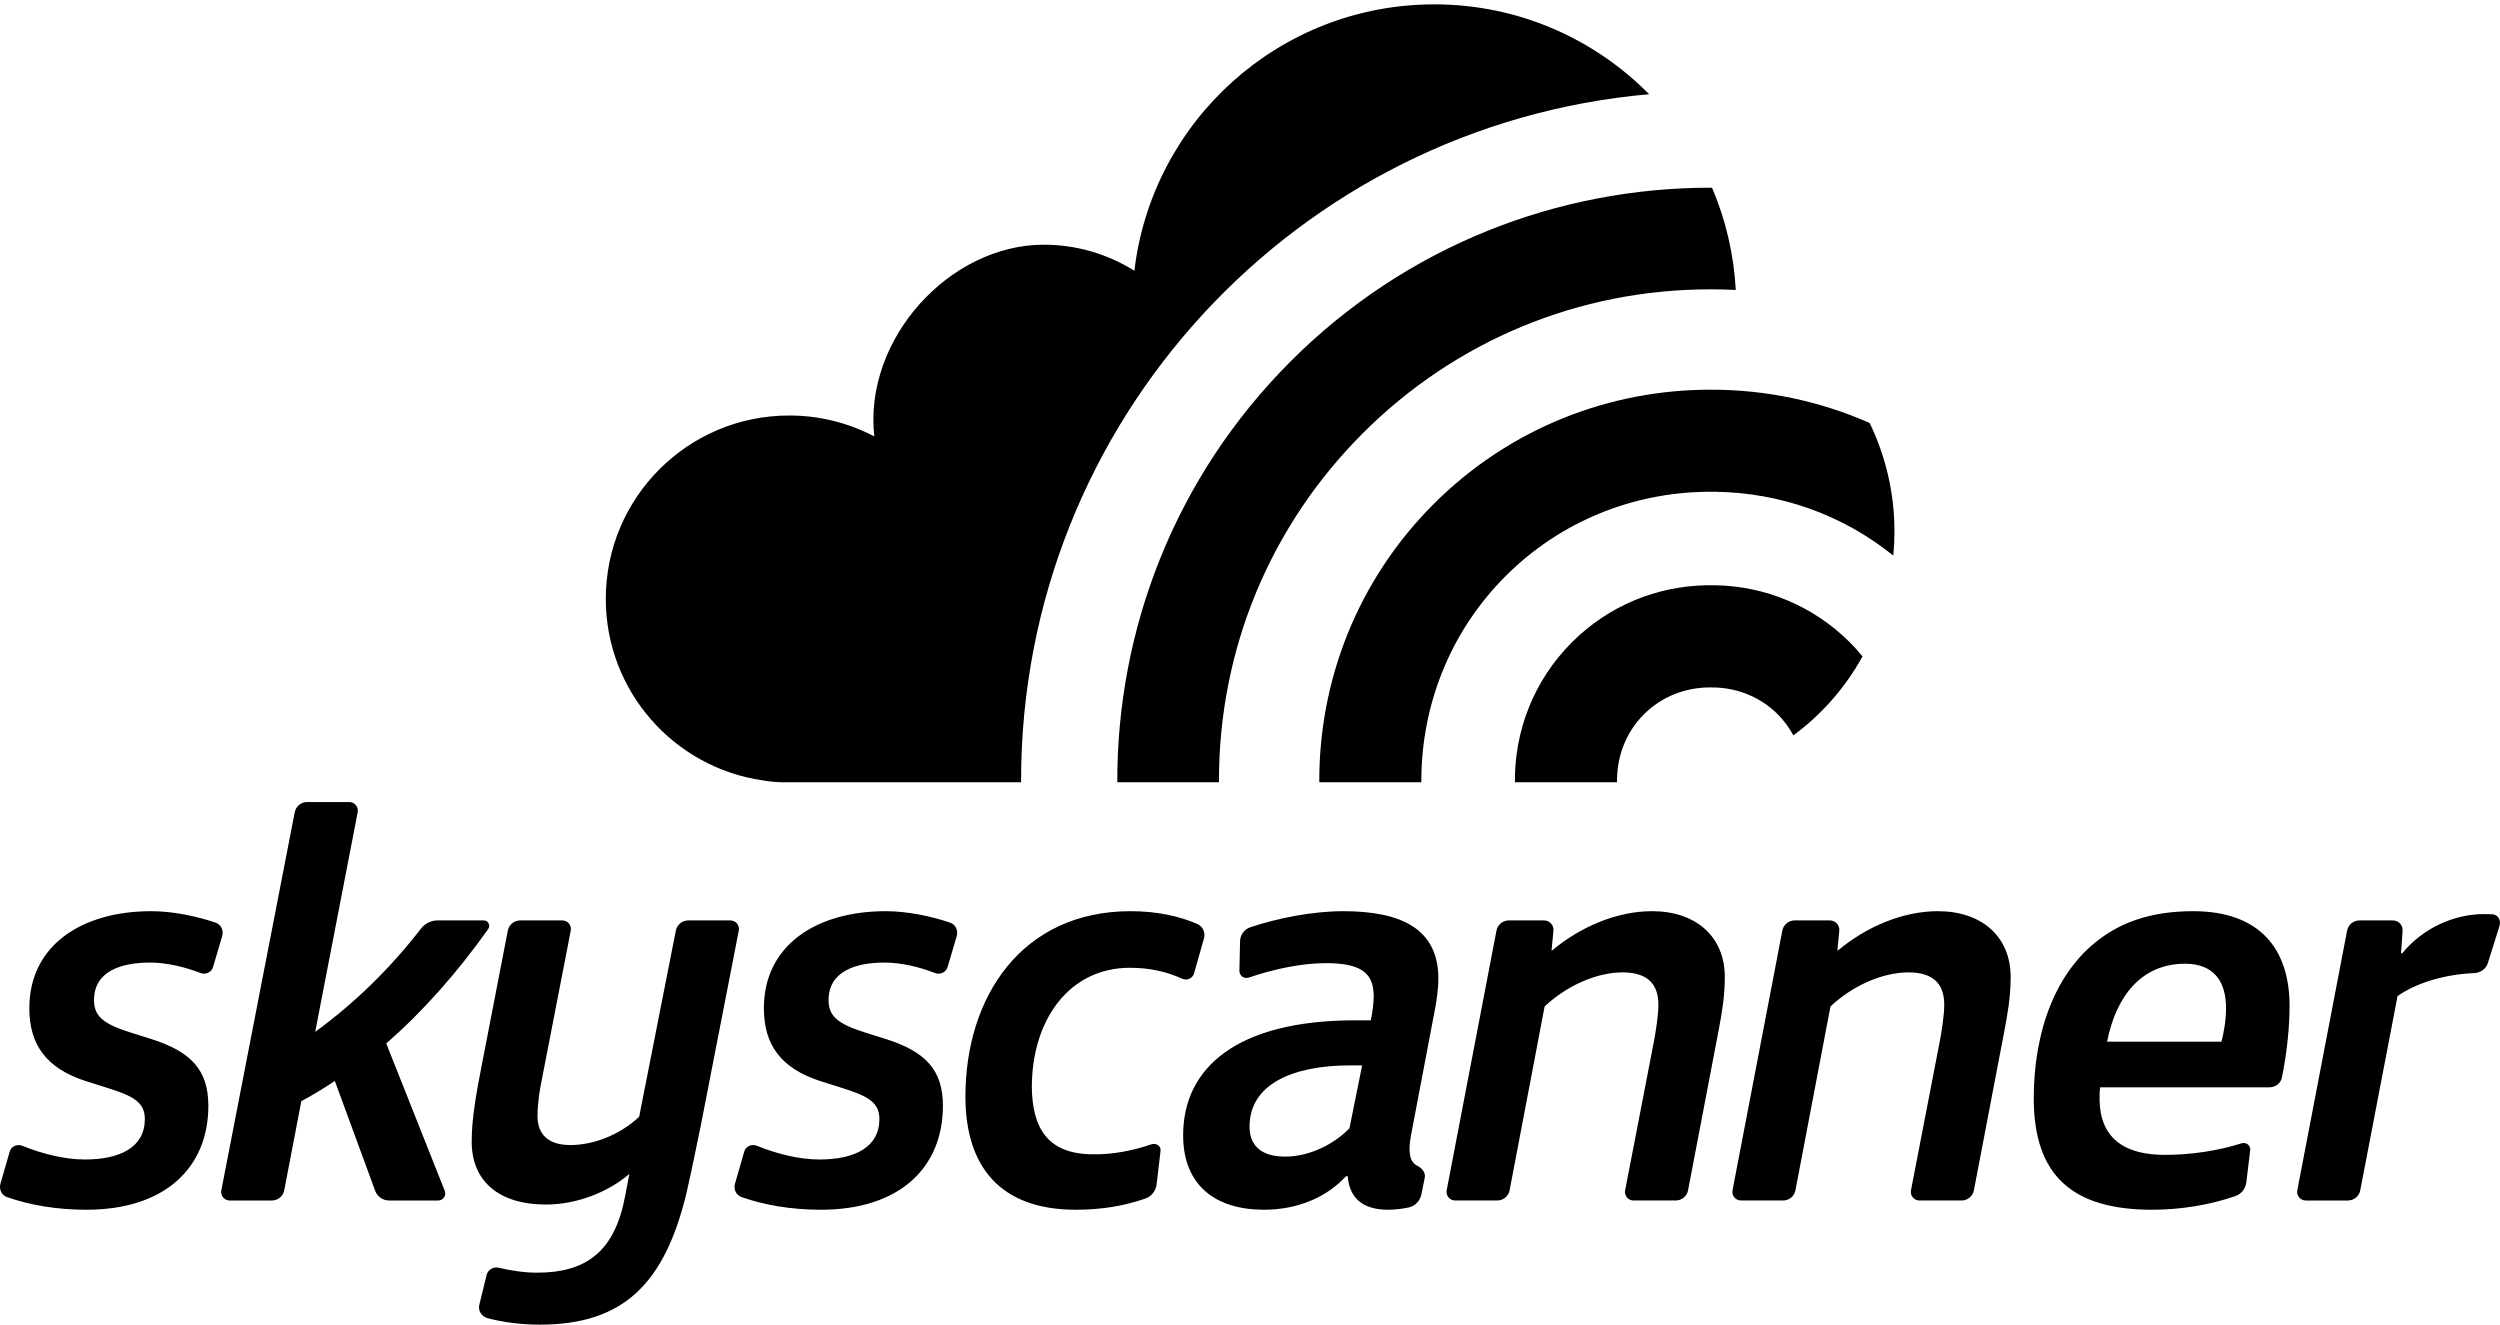
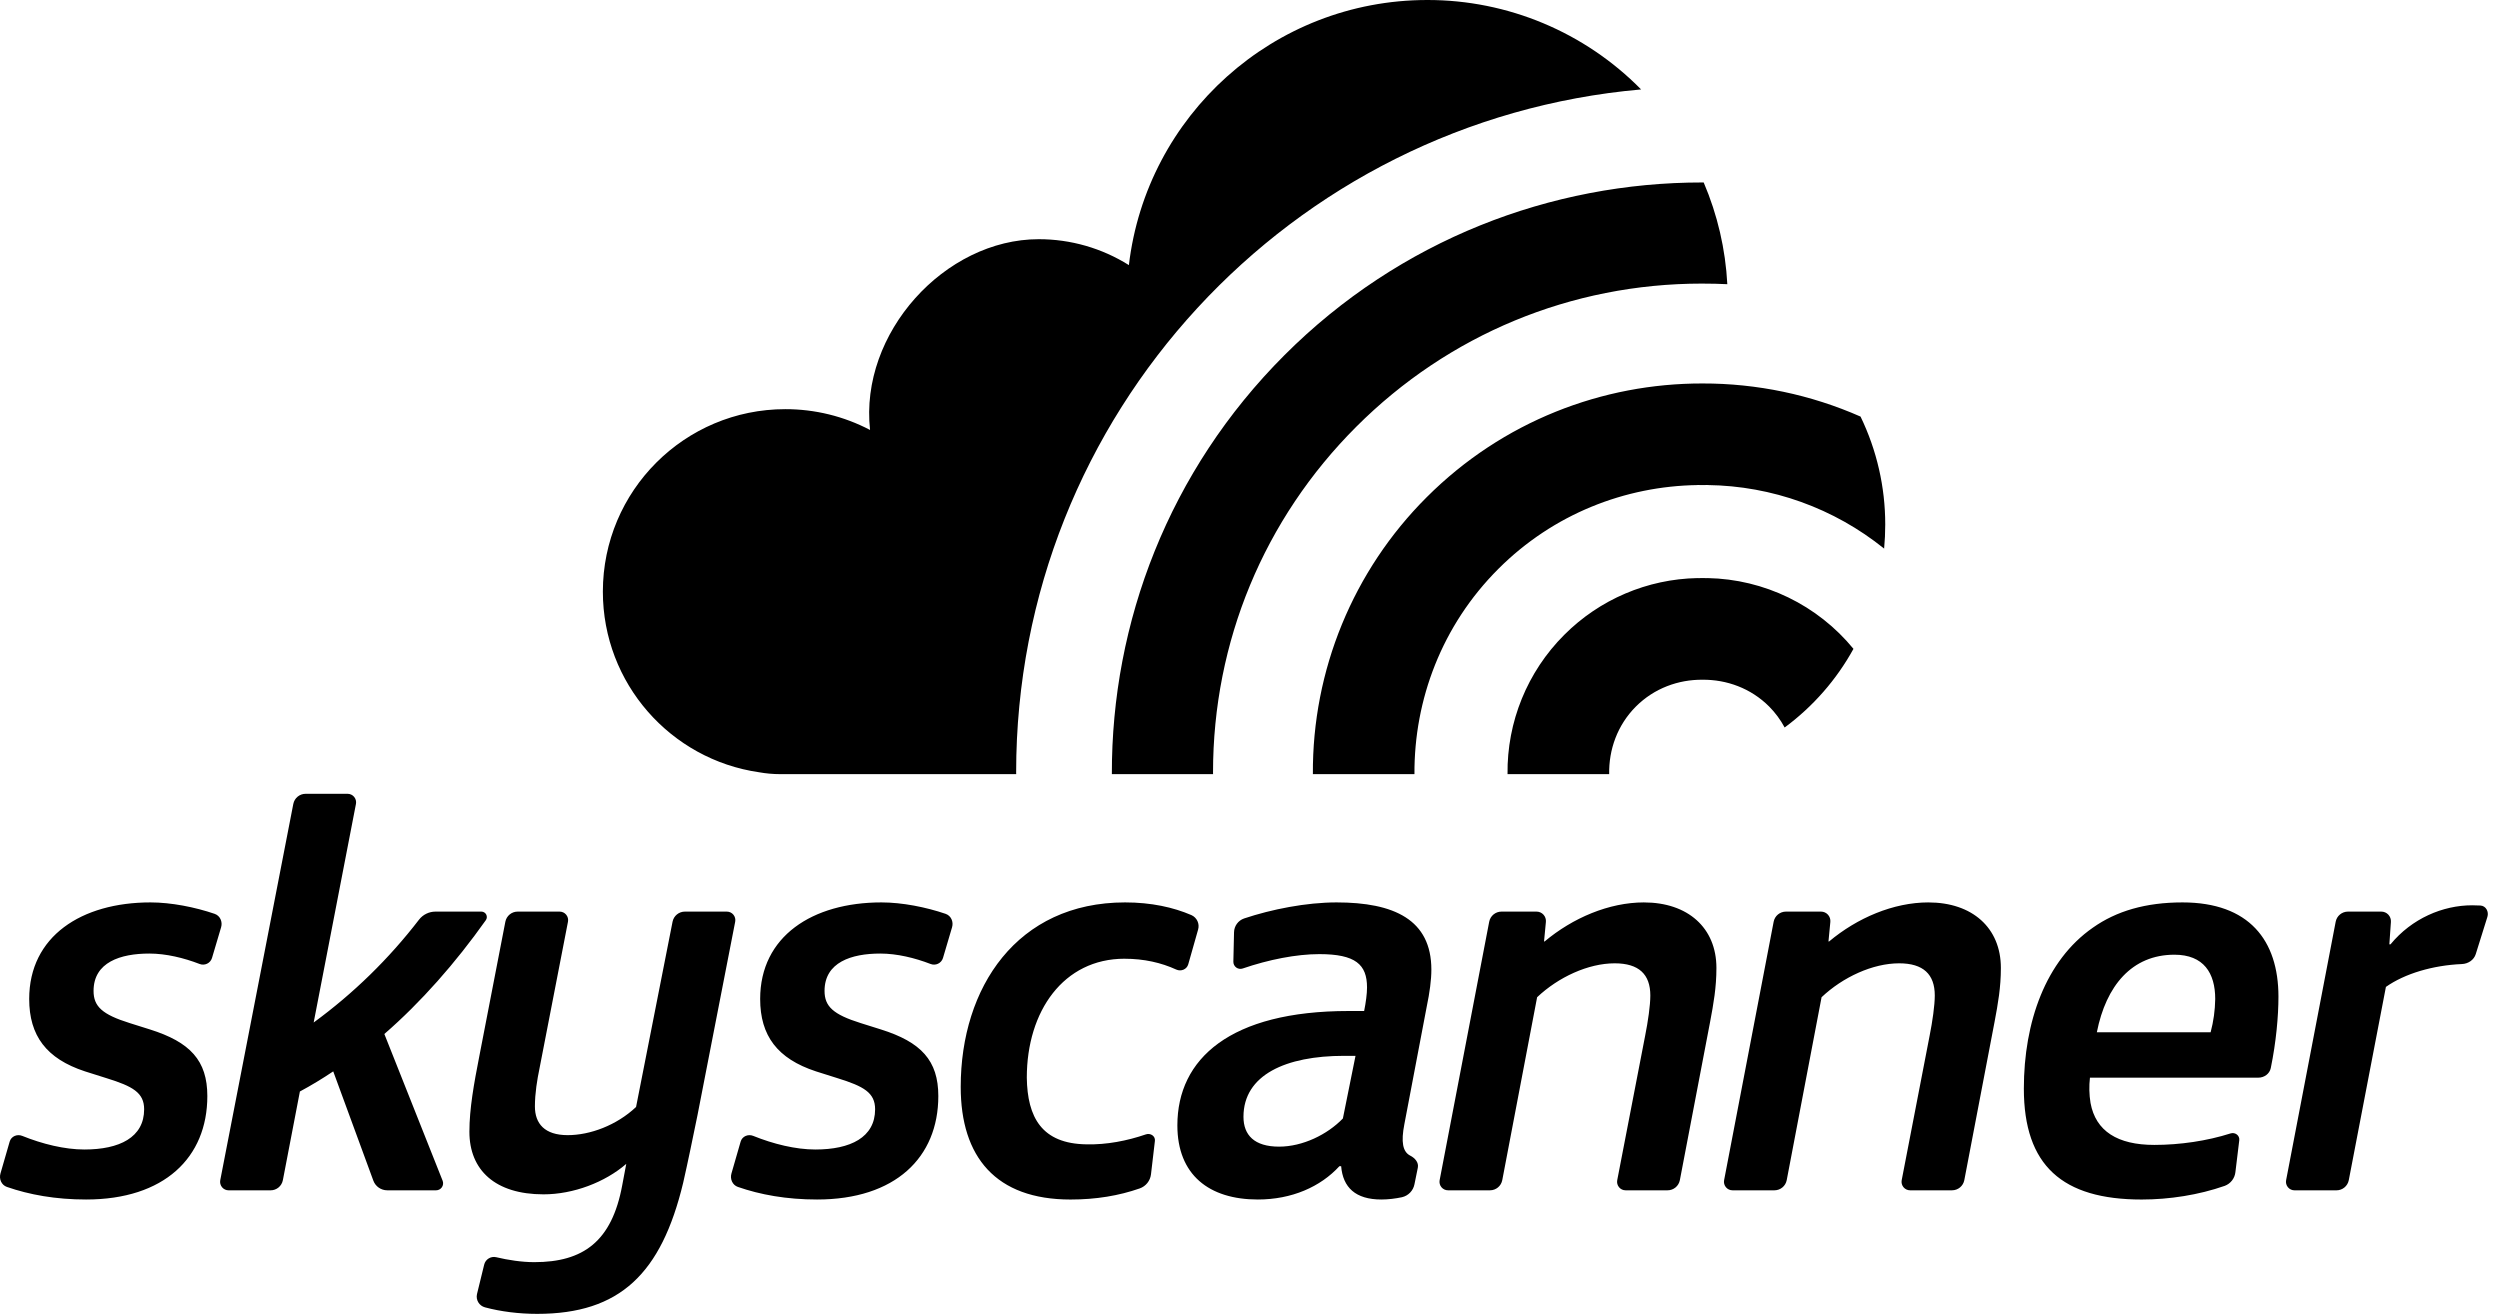
- <svg xmlns="http://www.w3.org/2000/svg" viewBox="0 0 300 159">
-   <path d="M104.916 52.369l-.007-.05.007.05m58.628-.384c11.129-11.127 25.932-17.264 41.679-17.264l.079.003.077-.003c.976 0 1.946.024 2.913.072a36.037 36.037 0 0 0-2.848-12.265l-.142-.003c-18.241-.017-36.49 6.902-50.403 20.814-13.953 13.952-20.874 32.253-20.824 50.536h12.205l-.005-.208c0-15.747 6.136-30.549 17.269-41.682zm34.351-40.678C191.326 4.654 182.207.523 172.119.523c-18.572 0-33.877 13.969-35.992 31.969a20.414 20.414 0 0 0-10.876-3.127c-11.318 0-21.628 11.326-20.336 23.005a21.933 21.933 0 0 0-10.213-2.509c-12.156 0-22.007 9.85-22.007 22.007 0 11.073 8.179 20.236 18.826 21.777.835.151 1.688.23 2.566.23h28.449l-.005-.208c.001-43.197 33.13-78.652 75.364-82.36zm26.463 39.45a47.058 47.058 0 0 0-19.056-3.994c-12.044-.021-24.083 4.54-33.267 13.724-9.211 9.211-13.78 21.309-13.72 33.388h12.248c-.05-8.959 3.297-17.932 10.114-24.748 6.633-6.633 15.302-9.98 24.007-10.11v-.007l.618.004.616-.004v.005c7.561.113 15.088 2.654 21.283 7.662.087-.957.134-1.927.134-2.908a29.832 29.832 0 0 0-2.977-13.012zm-18.44 19.476v.003l-.616-.003-.618.003v-.003c-5.823.125-11.605 2.394-16.057 6.846-4.634 4.636-6.898 10.721-6.838 16.794h12.258c-.057-2.944.981-5.912 3.222-8.154 2.215-2.214 5.13-3.253 8.033-3.229 2.901-.024 5.82 1.016 8.033 3.229a10.998 10.998 0 0 1 1.87 2.529 29.432 29.432 0 0 0 8.299-9.482 23.403 23.403 0 0 0-1.527-1.688c-4.453-4.451-10.233-6.72-16.059-6.845zM104.909 52.319l-.027-.232.027.232zm-79.023 58.403c-2.383-.817-5.242-1.38-7.743-1.38-8.316 0-14.623 4.088-14.623 11.641 0 4.435 2.079 7.207 6.722 8.731l2.634.832c3.118.97 4.505 1.732 4.505 3.742 0 3.395-2.98 4.851-7.207 4.851-2.383 0-5.071-.665-7.496-1.644-.616-.249-1.328.053-1.512.691l-1.11 3.846c-.192.665.121 1.39.774 1.617 2.684.935 5.852 1.519 9.551 1.519 9.424 0 14.621-5.059 14.621-12.473 0-4.297-2.079-6.515-6.93-8.039l-2.425-.761c-3.326-1.04-4.365-2.01-4.365-3.881 0-3.465 3.256-4.505 6.722-4.505 2.008 0 4.16.523 6.06 1.254.616.237 1.312-.082 1.5-.715l1.097-3.71c.196-.665-.119-1.39-.775-1.616zm20.461 14.488c4.417-3.833 8.59-8.579 12.237-13.725.306-.433.006-1.035-.523-1.035h-5.55c-.771 0-1.506.356-1.979.966-3.703 4.783-7.902 8.901-12.709 12.409l5.099-26.357a1.027 1.027 0 0 0-1.008-1.223H36.85c-.722 0-1.344.514-1.482 1.223l-8.81 45.37a1.026 1.026 0 0 0 1.007 1.223h5.064c.721 0 1.343-.514 1.479-1.223l2.052-10.696a47.652 47.652 0 0 0 4.02-2.426l4.838 13.176c.257.7.928 1.168 1.674 1.168h5.895a.845.845 0 0 0 .785-1.157l-7.025-17.693zm41.303-14.76h-5.064a1.514 1.514 0 0 0-1.485 1.222l-4.402 22.34c-2.357 2.217-5.544 3.395-8.247 3.395-2.771 0-3.95-1.387-3.95-3.465 0-1.594.277-3.257.554-4.574l3.435-17.695a1.026 1.026 0 0 0-1.007-1.223H62.42a1.51 1.51 0 0 0-1.481 1.223l-3.159 16.31c-.623 3.188-1.178 6.237-1.178 9.008 0 4.643 3.118 7.553 8.939 7.553 3.603 0 7.415-1.455 9.978-3.672l-.485 2.564c-1.247 6.792-4.712 9.286-10.602 9.286-1.516 0-3.159-.254-4.599-.597a1.212 1.212 0 0 0-1.449.905l-.865 3.541c-.173.706.266 1.412.967 1.601 1.9.512 4.096.786 6.291.786 9.979 0 14.968-4.851 17.602-15.799.554-2.425 1.178-5.474 1.732-8.177l4.543-23.309a1.023 1.023 0 0 0-1.004-1.223zm26.381.272c-2.382-.817-5.242-1.38-7.743-1.38-8.316 0-14.622 4.088-14.622 11.641 0 4.435 2.079 7.207 6.722 8.731l2.634.832c3.117.97 4.504 1.732 4.504 3.742 0 3.395-2.98 4.851-7.207 4.851-2.382 0-5.07-.665-7.495-1.644-.616-.249-1.328.053-1.512.691l-1.111 3.846c-.192.665.121 1.39.776 1.617 2.683.935 5.852 1.519 9.551 1.519 9.424 0 14.621-5.059 14.621-12.473 0-4.297-2.079-6.515-6.93-8.039l-2.426-.761c-3.326-1.04-4.365-2.01-4.365-3.881 0-3.465 3.257-4.505 6.722-4.505 2.007 0 4.159.523 6.059 1.254.616.237 1.312-.082 1.5-.715l1.097-3.71c.196-.665-.12-1.39-.775-1.616zm21.569 5.411c2.353 0 4.421.475 6.242 1.307.58.265 1.27-.021 1.444-.634l1.19-4.188a1.464 1.464 0 0 0-.815-1.75c-2.17-.934-4.834-1.526-7.992-1.526-13.028 0-19.819 10.255-19.819 22.244 0 8.455 4.227 13.583 13.236 13.583 3.097 0 5.835-.462 8.348-1.338a2.055 2.055 0 0 0 1.359-1.701l.473-4.04c.067-.576-.537-.965-1.086-.777-2.261.777-4.758 1.261-7.154 1.203-5.406-.069-7.138-3.256-7.207-8.038.001-8.04 4.436-14.345 11.781-14.345zm25.571-6.791c-3.641 0-7.832.825-11.153 1.935a1.798 1.798 0 0 0-1.21 1.666l-.081 3.539a.85.85 0 0 0 1.119.83c3.142-1.074 6.469-1.734 9.247-1.734 4.366 0 5.752 1.247 5.752 4.019 0 .762-.139 1.802-.347 2.841h-1.871c-14.275 0-20.651 5.751-20.651 13.79 0 5.96 3.811 8.94 9.701 8.94 4.088 0 7.554-1.525 9.84-4.02h.208c.208 2.564 1.732 4.02 4.85 4.02.823 0 1.7-.109 2.479-.275.772-.164 1.355-.797 1.512-1.57l.405-1.996c.127-.622-.346-1.162-.912-1.448-.919-.465-1.127-1.66-.711-3.791l2.702-14.206c.346-1.663.554-3.188.554-4.435 0-6.026-4.503-8.105-11.433-8.105zm.762 26.055c-1.871 1.94-4.851 3.396-7.692 3.396-2.979 0-4.296-1.386-4.296-3.603 0-5.059 5.128-7.346 12.127-7.346h1.385l-1.524 7.553zm36.311-26.055c-4.226 0-8.593 1.871-11.988 4.712h-.069l.227-2.364a1.131 1.131 0 0 0-1.125-1.24h-4.233a1.507 1.507 0 0 0-1.479 1.223l-5.976 31.164a1.028 1.028 0 0 0 1.01 1.222h5.064c.721 0 1.342-.515 1.478-1.223l4.202-22.061c2.564-2.425 6.167-4.088 9.355-4.088 2.911 0 4.297 1.317 4.297 3.881 0 1.177-.277 3.118-.624 4.851l-3.367 17.418a1.025 1.025 0 0 0 1.008 1.222h5.064a1.508 1.508 0 0 0 1.479-1.223l3.647-19.081c.416-2.217.763-4.158.763-6.513-.001-4.851-3.466-7.9-8.733-7.9zm34.302 0c-4.227 0-8.593 1.871-11.988 4.712h-.07l.228-2.364a1.13 1.13 0 0 0-1.125-1.24h-4.233c-.721 0-1.343.514-1.479 1.223l-5.976 31.164a1.028 1.028 0 0 0 1.01 1.222h5.064c.721 0 1.343-.515 1.477-1.223l4.203-22.061c2.564-2.425 6.167-4.088 9.355-4.088 2.911 0 4.297 1.317 4.297 3.881 0 1.177-.277 3.118-.624 4.851l-3.368 17.418a1.027 1.027 0 0 0 1.009 1.222h5.064c.721 0 1.343-.515 1.478-1.223l3.648-19.081c.416-2.217.763-4.158.763-6.513-.001-4.851-3.466-7.9-8.733-7.9zm30.63 0c-4.435 0-7.969 1.039-10.81 3.049-5.682 3.95-8.316 11.365-8.316 19.403 0 9.285 4.643 13.375 14.206 13.375 3.334 0 6.886-.55 10.021-1.65.715-.249 1.194-.914 1.285-1.666l.464-3.834c.069-.572-.498-.995-1.047-.821-2.853.909-6.105 1.386-9.198 1.386-4.435 0-7.068-1.662-7.692-5.059-.139-.831-.208-2.009-.07-3.049h20.307c.711 0 1.357-.464 1.5-1.161.648-3.15.922-6.265.922-8.61 0-6.79-3.533-11.363-11.572-11.363zm3.395 15.661h-13.72c1.108-5.613 4.227-9.355 9.355-9.355 3.534 0 4.92 2.218 4.92 5.336 0 1.455-.277 2.979-.555 4.019zm32.543-15.285a15.596 15.596 0 0 0-1.012-.029c-3.534 0-7.276 1.593-9.84 4.712h-.139l.19-2.708a1.16 1.16 0 0 0-1.157-1.242h-4.025a1.507 1.507 0 0 0-1.479 1.223l-5.977 31.164a1.028 1.028 0 0 0 1.011 1.222h5.065a1.51 1.51 0 0 0 1.48-1.222l4.477-23.309c2.284-1.604 5.666-2.604 9.169-2.755.751-.032 1.442-.486 1.667-1.204l1.403-4.484c.197-.631-.174-1.325-.833-1.368z" />
+ <svg xmlns="http://www.w3.org/2000/svg" viewBox="0 0 137 72">
+   <path d="M47.68 23.561l-.005-.023.004.023zm26.642-.174c5.057-5.057 11.784-7.846 18.94-7.846l.037.001h.035c.443 0 .884.01 1.323.032-.1-1.92-.539-3.806-1.294-5.574l-.064-.001c-8.29-.008-16.583 3.136-22.906 9.459-6.34 6.34-9.486 14.657-9.463 22.965h5.546l-.002-.094c0-7.156 2.788-13.883 7.848-18.942zm15.61-18.486A16.411 16.411 0 0 0 78.22 0c-8.44 0-15.396 6.348-16.357 14.528a9.277 9.277 0 0 0-4.942-1.42c-5.144 0-9.829 5.146-9.242 10.454a9.967 9.967 0 0 0-4.64-1.14 10 10 0 0 0-10.002 10c0 5.032 3.717 9.197 8.555 9.897.38.068.767.104 1.166.104h12.93l-.003-.094c0-19.63 15.055-35.743 34.248-37.428zm12.026 17.928a21.385 21.385 0 0 0-8.66-1.815c-5.473-.01-10.944 2.063-15.118 6.236a21.239 21.239 0 0 0-6.234 15.173h5.566c-.023-4.071 1.498-8.149 4.596-11.246 3.014-3.015 6.954-4.536 10.91-4.595v-.003l.28.002.28-.002v.002c3.523.044 6.93 1.27 9.672 3.482.04-.435.061-.875.061-1.321a13.557 13.557 0 0 0-1.353-5.913zm-8.38 8.85v.002l-.28-.002-.28.002v-.002a10.598 10.598 0 0 0-7.297 3.111 10.6 10.6 0 0 0-3.108 7.632h5.57c-.025-1.337.447-2.686 1.465-3.705 1.007-1.006 2.331-1.478 3.65-1.468 1.32-.01 2.645.462 3.651 1.468.337.34.623.727.85 1.15a13.375 13.375 0 0 0 3.771-4.31 10.6 10.6 0 0 0-7.992-3.878zm-45.903-8.14l-.012-.106.012.105v.001zm-35.91 26.54c-1.084-.37-2.383-.627-3.52-.627-3.78 0-6.645 1.858-6.645 5.29 0 2.016.944 3.276 3.054 3.968l1.197.378c1.417.441 2.048.787 2.048 1.7 0 1.544-1.355 2.205-3.275 2.205-1.083 0-2.305-.302-3.407-.747-.28-.113-.603.024-.687.314l-.505 1.748c-.087.302.055.632.352.735 1.22.425 2.66.69 4.34.69 4.283 0 6.645-2.299 6.645-5.668 0-1.953-.945-2.96-3.15-3.653l-1.1-.346c-1.513-.473-1.985-.914-1.985-1.764 0-1.575 1.48-2.047 3.055-2.047.912 0 1.89.237 2.754.57a.514.514 0 0 0 .681-.325l.5-1.686c.09-.302-.055-.632-.353-.735zm9.297 6.584c2.007-1.741 3.904-3.898 5.561-6.237a.297.297 0 0 0-.237-.47h-2.523c-.35 0-.684.162-.899.439a28.531 28.531 0 0 1-5.775 5.639l2.317-11.978a.467.467 0 0 0-.458-.556h-2.302a.687.687 0 0 0-.673.556L12.07 64.674a.466.466 0 0 0 .458.556h2.301c.328 0 .61-.233.672-.556l.933-4.86a21.655 21.655 0 0 0 1.827-1.103l2.198 5.988c.117.318.422.53.761.53h2.68a.384.384 0 0 0 .356-.525l-3.193-8.04v-.001zm18.77-6.707h-2.3a.688.688 0 0 0-.676.555l-2 10.152c-1.072 1.008-2.52 1.543-3.748 1.543-1.26 0-1.795-.63-1.795-1.574 0-.725.126-1.48.251-2.079l1.561-8.041a.466.466 0 0 0-.457-.556h-2.302a.686.686 0 0 0-.673.556l-1.435 7.412c-.283 1.448-.535 2.834-.535 4.093 0 2.11 1.416 3.433 4.062 3.433 1.637 0 3.37-.662 4.534-1.67l-.22 1.166c-.567 3.087-2.14 4.22-4.818 4.22-.69 0-1.436-.115-2.09-.271a.55.55 0 0 0-.659.411l-.393 1.61a.61.61 0 0 0 .44.727c.863.232 1.861.357 2.86.357 4.534 0 6.801-2.205 7.998-7.18.252-1.102.535-2.487.787-3.716l2.064-10.592a.465.465 0 0 0-.456-.556zm11.99.123c-1.084-.37-2.383-.627-3.52-.627-3.78 0-6.645 1.858-6.645 5.29 0 2.016.945 3.276 3.055 3.968l1.197.378c1.416.441 2.047.787 2.047 1.7 0 1.544-1.354 2.205-3.275 2.205-1.083 0-2.304-.302-3.406-.747-.28-.113-.604.024-.688.314l-.504 1.748c-.088.302.055.632.352.735 1.22.425 2.66.69 4.34.69 4.283 0 6.645-2.299 6.645-5.668 0-1.953-.945-2.96-3.15-3.653l-1.102-.346c-1.51-.473-1.983-.914-1.983-1.764 0-1.575 1.48-2.047 3.054-2.047.912 0 1.89.237 2.754.57a.514.514 0 0 0 .682-.325l.498-1.686c.09-.302-.054-.632-.352-.735zm9.801 2.46c1.07 0 2.01.215 2.836.593.264.12.578-.01.657-.288l.54-1.903a.665.665 0 0 0-.37-.795c-.986-.425-2.197-.694-3.632-.694-5.92 0-9.007 4.66-9.007 10.109 0 3.842 1.921 6.173 6.016 6.173 1.407 0 2.651-.21 3.793-.608a.934.934 0 0 0 .618-.773l.215-1.836c.03-.262-.244-.439-.494-.353-1.027.353-2.162.573-3.25.546-2.458-.031-3.245-1.48-3.276-3.653 0-3.653 2.016-6.519 5.354-6.519v.001zm11.62-3.087c-1.654 0-3.559.375-5.068.88a.817.817 0 0 0-.55.757l-.037 1.608a.386.386 0 0 0 .51.377c1.427-.488 2.94-.788 4.201-.788 1.984 0 2.614.567 2.614 1.827 0 .346-.063.818-.158 1.29h-.85c-6.487 0-9.385 2.614-9.385 6.267 0 2.709 1.732 4.063 4.41 4.063 1.857 0 3.432-.693 4.471-1.827h.094c.095 1.166.787 1.827 2.204 1.827.374 0 .773-.05 1.127-.125.35-.08.62-.36.687-.713l.184-.907c.058-.283-.157-.528-.414-.658-.418-.212-.513-.755-.324-1.723l1.228-6.456c.158-.756.252-1.449.252-2.015 0-2.739-2.046-3.684-5.196-3.684zm.347 11.84c-.85.882-2.205 1.544-3.496 1.544-1.354 0-1.952-.63-1.952-1.637 0-2.3 2.33-3.339 5.51-3.339h.63l-.692 3.433v-.001zm16.501-11.84c-1.92 0-3.905.85-5.448 2.142h-.03l.102-1.075a.514.514 0 0 0-.51-.563H82.28a.685.685 0 0 0-.672.556l-2.716 14.162a.467.467 0 0 0 .46.555h2.3c.328 0 .61-.234.672-.556l1.91-10.025c1.165-1.102 2.802-1.858 4.251-1.858 1.323 0 1.953.599 1.953 1.764 0 .535-.126 1.417-.284 2.204l-1.53 7.916a.466.466 0 0 0 .458.555h2.301c.33 0 .61-.233.673-.556l1.657-8.67c.19-1.008.347-1.89.347-2.96 0-2.205-1.575-3.59-3.969-3.59v-.001zm15.588 0c-1.92 0-3.905.85-5.447 2.142h-.032l.103-1.075a.514.514 0 0 0-.51-.563h-1.925a.685.685 0 0 0-.672.556l-2.715 14.162a.467.467 0 0 0 .46.555h2.3a.685.685 0 0 0 .671-.556l1.91-10.025c1.165-1.102 2.803-1.858 4.251-1.858 1.323 0 1.953.599 1.953 1.764 0 .535-.126 1.417-.283 2.204l-1.53 7.916a.467.467 0 0 0 .458.555h2.3a.686.686 0 0 0 .673-.556l1.657-8.67c.19-1.008.347-1.89.347-2.96 0-2.205-1.575-3.59-3.969-3.59v-.001zm13.92 0c-2.015 0-3.62.472-4.912 1.386-2.583 1.795-3.78 5.165-3.78 8.817 0 4.22 2.11 6.079 6.456 6.079 1.515 0 3.13-.25 4.554-.75a.905.905 0 0 0 .584-.757l.211-1.743c.031-.26-.226-.452-.476-.373-1.296.413-2.774.63-4.18.63-2.015 0-3.212-.755-3.495-2.299a5.013 5.013 0 0 1-.032-1.386h9.228c.323 0 .617-.21.682-.527.294-1.432.42-2.847.42-3.913 0-3.086-1.607-5.164-5.26-5.164zm1.543 7.117h-6.235c.503-2.55 1.92-4.251 4.251-4.251 1.606 0 2.236 1.008 2.236 2.425a7.5 7.5 0 0 1-.252 1.826zm14.79-6.946a7.088 7.088 0 0 0-.46-.013c-1.607 0-3.308.724-4.473 2.141h-.063l.086-1.23a.527.527 0 0 0-.525-.565h-1.83a.685.685 0 0 0-.672.556l-2.716 14.162a.467.467 0 0 0 .46.556h2.301c.33 0 .61-.234.673-.556l2.035-10.592c1.037-.73 2.574-1.184 4.166-1.252.342-.015.656-.221.758-.547l.637-2.038c.09-.287-.079-.602-.378-.622z" />
</svg>
